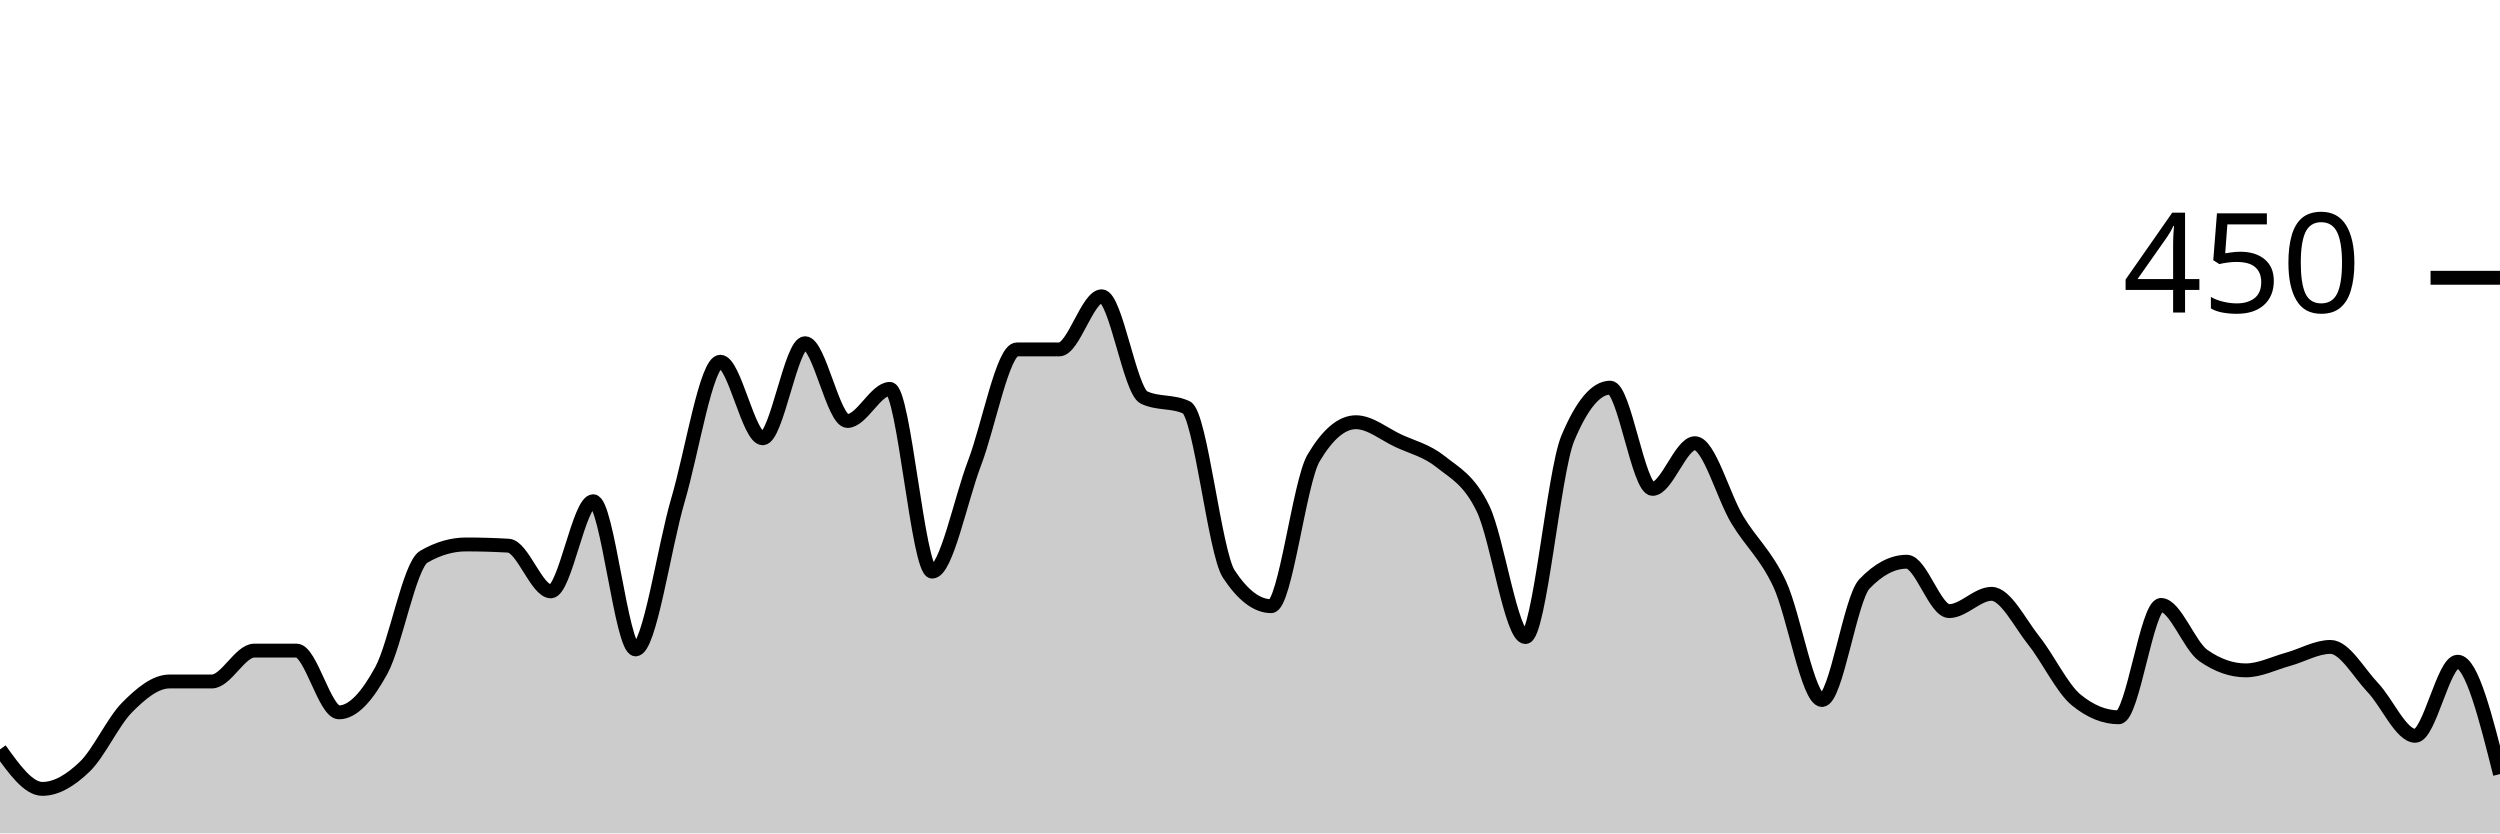
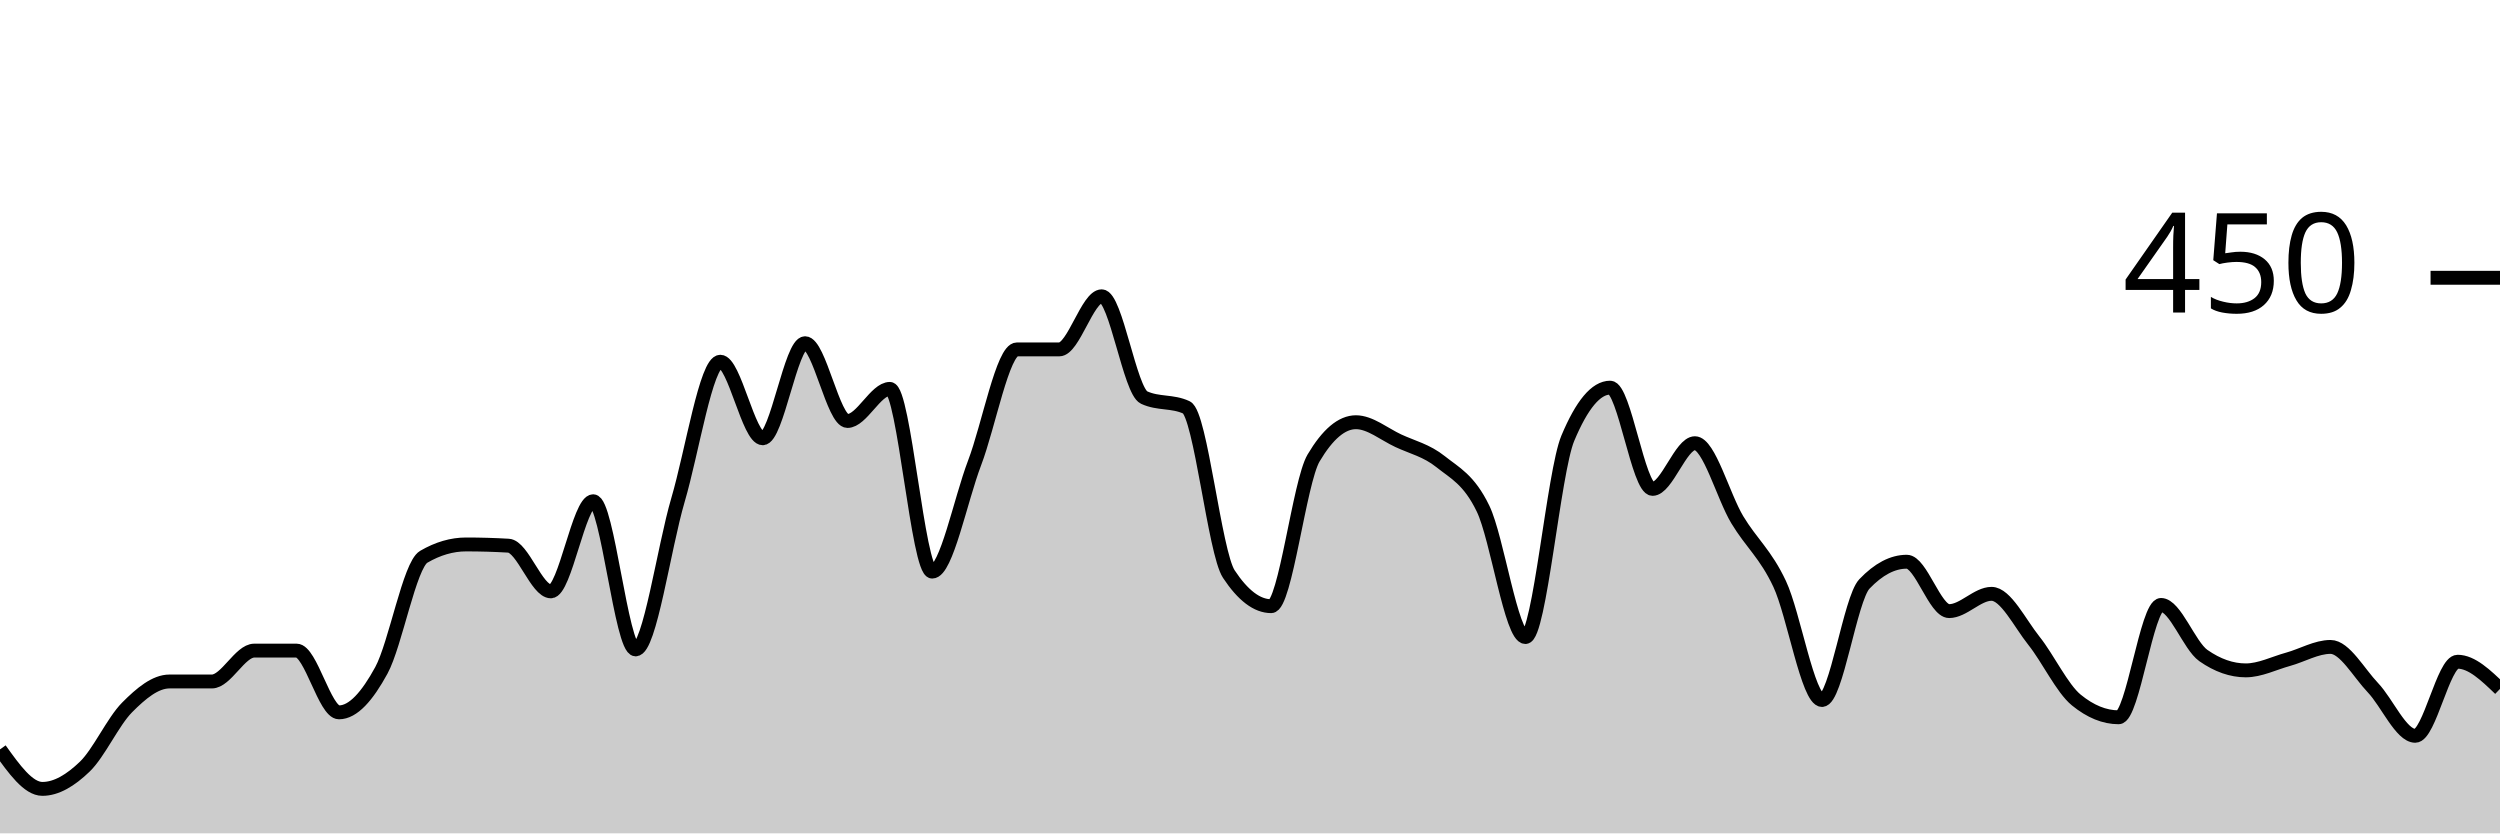
<svg xmlns="http://www.w3.org/2000/svg" viewBox="0 0 180 60">
  <g transform="translate(0,20)">
-     <path class="area" fill="rgba(0, 0, 0, 0.2)" d="M0,33.956C1.017,35.378,2.034,36.8,3.051,36.8C4.068,36.8,5.085,36.178,6.102,35.2C7.119,34.222,8.136,31.956,9.153,30.933C10.169,29.911,11.186,29.067,12.203,29.067C13.22,29.067,14.237,29.067,15.254,29.067C16.271,29.067,17.288,26.844,18.305,26.844C19.322,26.844,20.339,26.844,21.356,26.844C22.373,26.844,23.39,31.289,24.407,31.289C25.424,31.289,26.441,30.133,27.458,28.267C28.475,26.4,29.492,20.681,30.508,20.089C31.525,19.496,32.542,19.2,33.559,19.2C34.576,19.2,35.593,19.23,36.61,19.289C37.627,19.348,38.644,22.578,39.661,22.578C40.678,22.578,41.695,16.089,42.712,16.089C43.729,16.089,44.746,26.756,45.763,26.756C46.78,26.756,47.797,19.452,48.814,16C49.831,12.548,50.847,6.044,51.864,6.044C52.881,6.044,53.898,11.556,54.915,11.556C55.932,11.556,56.949,4.711,57.966,4.711C58.983,4.711,60,10.311,61.017,10.311C62.034,10.311,63.051,8,64.068,8C65.085,8,66.102,21.156,67.119,21.156C68.136,21.156,69.153,16,70.169,13.333C71.186,10.667,72.203,5.156,73.22,5.156C74.237,5.156,75.254,5.156,76.271,5.156C77.288,5.156,78.305,1.333,79.322,1.333C80.339,1.333,81.356,8.148,82.373,8.622C83.39,9.096,84.407,8.859,85.424,9.333C86.441,9.807,87.458,19.793,88.475,21.333C89.492,22.874,90.508,23.644,91.525,23.644C92.542,23.644,93.559,14.696,94.576,12.978C95.593,11.259,96.61,10.4,97.627,10.4C98.644,10.4,99.661,11.259,100.678,11.733C101.695,12.207,102.712,12.43,103.729,13.244C104.746,14.059,105.763,14.519,106.78,16.622C107.797,18.726,108.814,25.867,109.831,25.867C110.847,25.867,111.864,13.985,112.881,11.556C113.898,9.126,114.915,7.911,115.932,7.911C116.949,7.911,117.966,15.2,118.983,15.2C120,15.2,121.017,11.911,122.034,11.911C123.051,11.911,124.068,15.733,125.085,17.422C126.102,19.111,127.119,19.881,128.136,22.044C129.153,24.207,130.169,30.4,131.186,30.4C132.203,30.4,133.22,23.111,134.237,22.044C135.254,20.978,136.271,20.444,137.288,20.444C138.305,20.444,139.322,24,140.339,24C141.356,24,142.373,22.756,143.39,22.756C144.407,22.756,145.424,24.859,146.441,26.133C147.458,27.407,148.475,29.57,149.492,30.4C150.508,31.23,151.525,31.644,152.542,31.644C153.559,31.644,154.576,23.556,155.593,23.556C156.61,23.556,157.627,26.489,158.644,27.2C159.661,27.911,160.678,28.267,161.695,28.267C162.712,28.267,163.729,27.748,164.746,27.467C165.763,27.185,166.78,26.578,167.797,26.578C168.814,26.578,169.831,28.444,170.847,29.511C171.864,30.578,172.881,32.978,173.898,32.978C174.915,32.978,175.932,27.644,176.949,27.644C177.966,27.644,178.983,31.689,180,35.733L180,40C178.983,40,177.966,40,176.949,40C175.932,40,174.915,40,173.898,40C172.881,40,171.864,40,170.847,40C169.831,40,168.814,40,167.797,40C166.78,40,165.763,40,164.746,40C163.729,40,162.712,40,161.695,40C160.678,40,159.661,40,158.644,40C157.627,40,156.61,40,155.593,40C154.576,40,153.559,40,152.542,40C151.525,40,150.508,40,149.492,40C148.475,40,147.458,40,146.441,40C145.424,40,144.407,40,143.39,40C142.373,40,141.356,40,140.339,40C139.322,40,138.305,40,137.288,40C136.271,40,135.254,40,134.237,40C133.22,40,132.203,40,131.186,40C130.169,40,129.153,40,128.136,40C127.119,40,126.102,40,125.085,40C124.068,40,123.051,40,122.034,40C121.017,40,120,40,118.983,40C117.966,40,116.949,40,115.932,40C114.915,40,113.898,40,112.881,40C111.864,40,110.847,40,109.831,40C108.814,40,107.797,40,106.78,40C105.763,40,104.746,40,103.729,40C102.712,40,101.695,40,100.678,40C99.661,40,98.644,40,97.627,40C96.61,40,95.593,40,94.576,40C93.559,40,92.542,40,91.525,40C90.508,40,89.492,40,88.475,40C87.458,40,86.441,40,85.424,40C84.407,40,83.39,40,82.373,40C81.356,40,80.339,40,79.322,40C78.305,40,77.288,40,76.271,40C75.254,40,74.237,40,73.22,40C72.203,40,71.186,40,70.169,40C69.153,40,68.136,40,67.119,40C66.102,40,65.085,40,64.068,40C63.051,40,62.034,40,61.017,40C60,40,58.983,40,57.966,40C56.949,40,55.932,40,54.915,40C53.898,40,52.881,40,51.864,40C50.847,40,49.831,40,48.814,40C47.797,40,46.78,40,45.763,40C44.746,40,43.729,40,42.712,40C41.695,40,40.678,40,39.661,40C38.644,40,37.627,40,36.61,40C35.593,40,34.576,40,33.559,40C32.542,40,31.525,40,30.508,40C29.492,40,28.475,40,27.458,40C26.441,40,25.424,40,24.407,40C23.39,40,22.373,40,21.356,40C20.339,40,19.322,40,18.305,40C17.288,40,16.271,40,15.254,40C14.237,40,13.22,40,12.203,40C11.186,40,10.169,40,9.153,40C8.136,40,7.119,40,6.102,40C5.085,40,4.068,40,3.051,40C2.034,40,1.017,40,0,40Z" />
-     <path class="line" stroke="black" fill="none" d="M0,33.956C1.017,35.378,2.034,36.8,3.051,36.8C4.068,36.8,5.085,36.178,6.102,35.2C7.119,34.222,8.136,31.956,9.153,30.933C10.169,29.911,11.186,29.067,12.203,29.067C13.22,29.067,14.237,29.067,15.254,29.067C16.271,29.067,17.288,26.844,18.305,26.844C19.322,26.844,20.339,26.844,21.356,26.844C22.373,26.844,23.39,31.289,24.407,31.289C25.424,31.289,26.441,30.133,27.458,28.267C28.475,26.4,29.492,20.681,30.508,20.089C31.525,19.496,32.542,19.2,33.559,19.2C34.576,19.2,35.593,19.23,36.61,19.289C37.627,19.348,38.644,22.578,39.661,22.578C40.678,22.578,41.695,16.089,42.712,16.089C43.729,16.089,44.746,26.756,45.763,26.756C46.78,26.756,47.797,19.452,48.814,16C49.831,12.548,50.847,6.044,51.864,6.044C52.881,6.044,53.898,11.556,54.915,11.556C55.932,11.556,56.949,4.711,57.966,4.711C58.983,4.711,60,10.311,61.017,10.311C62.034,10.311,63.051,8,64.068,8C65.085,8,66.102,21.156,67.119,21.156C68.136,21.156,69.153,16,70.169,13.333C71.186,10.667,72.203,5.156,73.22,5.156C74.237,5.156,75.254,5.156,76.271,5.156C77.288,5.156,78.305,1.333,79.322,1.333C80.339,1.333,81.356,8.148,82.373,8.622C83.39,9.096,84.407,8.859,85.424,9.333C86.441,9.807,87.458,19.793,88.475,21.333C89.492,22.874,90.508,23.644,91.525,23.644C92.542,23.644,93.559,14.696,94.576,12.978C95.593,11.259,96.61,10.4,97.627,10.4C98.644,10.4,99.661,11.259,100.678,11.733C101.695,12.207,102.712,12.43,103.729,13.244C104.746,14.059,105.763,14.519,106.78,16.622C107.797,18.726,108.814,25.867,109.831,25.867C110.847,25.867,111.864,13.985,112.881,11.556C113.898,9.126,114.915,7.911,115.932,7.911C116.949,7.911,117.966,15.2,118.983,15.2C120,15.2,121.017,11.911,122.034,11.911C123.051,11.911,124.068,15.733,125.085,17.422C126.102,19.111,127.119,19.881,128.136,22.044C129.153,24.207,130.169,30.4,131.186,30.4C132.203,30.4,133.22,23.111,134.237,22.044C135.254,20.978,136.271,20.444,137.288,20.444C138.305,20.444,139.322,24,140.339,24C141.356,24,142.373,22.756,143.39,22.756C144.407,22.756,145.424,24.859,146.441,26.133C147.458,27.407,148.475,29.57,149.492,30.4C150.508,31.23,151.525,31.644,152.542,31.644C153.559,31.644,154.576,23.556,155.593,23.556C156.61,23.556,157.627,26.489,158.644,27.2C159.661,27.911,160.678,28.267,161.695,28.267C162.712,28.267,163.729,27.748,164.746,27.467C165.763,27.185,166.78,26.578,167.797,26.578C168.814,26.578,169.831,28.444,170.847,29.511C171.864,30.578,172.881,32.978,173.898,32.978C174.915,32.978,175.932,27.644,176.949,27.644C177.966,27.644,178.983,31.689,180,35.733" />
+     <path class="area" fill="rgba(0, 0, 0, 0.2)" d="M0,33.956C1.017,35.378,2.034,36.8,3.051,36.8C4.068,36.8,5.085,36.178,6.102,35.2C7.119,34.222,8.136,31.956,9.153,30.933C10.169,29.911,11.186,29.067,12.203,29.067C13.22,29.067,14.237,29.067,15.254,29.067C16.271,29.067,17.288,26.844,18.305,26.844C19.322,26.844,20.339,26.844,21.356,26.844C22.373,26.844,23.39,31.289,24.407,31.289C25.424,31.289,26.441,30.133,27.458,28.267C28.475,26.4,29.492,20.681,30.508,20.089C31.525,19.496,32.542,19.2,33.559,19.2C34.576,19.2,35.593,19.23,36.61,19.289C37.627,19.348,38.644,22.578,39.661,22.578C40.678,22.578,41.695,16.089,42.712,16.089C43.729,16.089,44.746,26.756,45.763,26.756C46.78,26.756,47.797,19.452,48.814,16C49.831,12.548,50.847,6.044,51.864,6.044C52.881,6.044,53.898,11.556,54.915,11.556C55.932,11.556,56.949,4.711,57.966,4.711C58.983,4.711,60,10.311,61.017,10.311C62.034,10.311,63.051,8,64.068,8C65.085,8,66.102,21.156,67.119,21.156C68.136,21.156,69.153,16,70.169,13.333C71.186,10.667,72.203,5.156,73.22,5.156C74.237,5.156,75.254,5.156,76.271,5.156C77.288,5.156,78.305,1.333,79.322,1.333C80.339,1.333,81.356,8.148,82.373,8.622C83.39,9.096,84.407,8.859,85.424,9.333C86.441,9.807,87.458,19.793,88.475,21.333C89.492,22.874,90.508,23.644,91.525,23.644C92.542,23.644,93.559,14.696,94.576,12.978C95.593,11.259,96.61,10.4,97.627,10.4C98.644,10.4,99.661,11.259,100.678,11.733C101.695,12.207,102.712,12.43,103.729,13.244C104.746,14.059,105.763,14.519,106.78,16.622C107.797,18.726,108.814,25.867,109.831,25.867C110.847,25.867,111.864,13.985,112.881,11.556C113.898,9.126,114.915,7.911,115.932,7.911C116.949,7.911,117.966,15.2,118.983,15.2C120,15.2,121.017,11.911,122.034,11.911C123.051,11.911,124.068,15.733,125.085,17.422C126.102,19.111,127.119,19.881,128.136,22.044C129.153,24.207,130.169,30.4,131.186,30.4C132.203,30.4,133.22,23.111,134.237,22.044C135.254,20.978,136.271,20.444,137.288,20.444C138.305,20.444,139.322,24,140.339,24C141.356,24,142.373,22.756,143.39,22.756C144.407,22.756,145.424,24.859,146.441,26.133C147.458,27.407,148.475,29.57,149.492,30.4C150.508,31.23,151.525,31.644,152.542,31.644C153.559,31.644,154.576,23.556,155.593,23.556C156.61,23.556,157.627,26.489,158.644,27.2C159.661,27.911,160.678,28.267,161.695,28.267C162.712,28.267,163.729,27.748,164.746,27.467C165.763,27.185,166.78,26.578,167.797,26.578C168.814,26.578,169.831,28.444,170.847,29.511C171.864,30.578,172.881,32.978,173.898,32.978C174.915,32.978,175.932,27.644,176.949,27.644C177.966,27.644,178.983,28.622,180,29.6L180,40C178.983,40,177.966,40,176.949,40C175.932,40,174.915,40,173.898,40C172.881,40,171.864,40,170.847,40C169.831,40,168.814,40,167.797,40C166.78,40,165.763,40,164.746,40C163.729,40,162.712,40,161.695,40C160.678,40,159.661,40,158.644,40C157.627,40,156.61,40,155.593,40C154.576,40,153.559,40,152.542,40C151.525,40,150.508,40,149.492,40C148.475,40,147.458,40,146.441,40C145.424,40,144.407,40,143.39,40C142.373,40,141.356,40,140.339,40C139.322,40,138.305,40,137.288,40C136.271,40,135.254,40,134.237,40C133.22,40,132.203,40,131.186,40C130.169,40,129.153,40,128.136,40C127.119,40,126.102,40,125.085,40C124.068,40,123.051,40,122.034,40C121.017,40,120,40,118.983,40C117.966,40,116.949,40,115.932,40C114.915,40,113.898,40,112.881,40C111.864,40,110.847,40,109.831,40C108.814,40,107.797,40,106.78,40C105.763,40,104.746,40,103.729,40C102.712,40,101.695,40,100.678,40C99.661,40,98.644,40,97.627,40C96.61,40,95.593,40,94.576,40C93.559,40,92.542,40,91.525,40C90.508,40,89.492,40,88.475,40C87.458,40,86.441,40,85.424,40C84.407,40,83.39,40,82.373,40C81.356,40,80.339,40,79.322,40C78.305,40,77.288,40,76.271,40C75.254,40,74.237,40,73.22,40C72.203,40,71.186,40,70.169,40C69.153,40,68.136,40,67.119,40C66.102,40,65.085,40,64.068,40C63.051,40,62.034,40,61.017,40C60,40,58.983,40,57.966,40C56.949,40,55.932,40,54.915,40C53.898,40,52.881,40,51.864,40C50.847,40,49.831,40,48.814,40C47.797,40,46.78,40,45.763,40C44.746,40,43.729,40,42.712,40C41.695,40,40.678,40,39.661,40C38.644,40,37.627,40,36.61,40C35.593,40,34.576,40,33.559,40C32.542,40,31.525,40,30.508,40C29.492,40,28.475,40,27.458,40C26.441,40,25.424,40,24.407,40C23.39,40,22.373,40,21.356,40C20.339,40,19.322,40,18.305,40C17.288,40,16.271,40,15.254,40C14.237,40,13.22,40,12.203,40C11.186,40,10.169,40,9.153,40C8.136,40,7.119,40,6.102,40C5.085,40,4.068,40,3.051,40C2.034,40,1.017,40,0,40Z" />
+     <path class="line" stroke="black" fill="none" d="M0,33.956C1.017,35.378,2.034,36.8,3.051,36.8C4.068,36.8,5.085,36.178,6.102,35.2C7.119,34.222,8.136,31.956,9.153,30.933C10.169,29.911,11.186,29.067,12.203,29.067C13.22,29.067,14.237,29.067,15.254,29.067C16.271,29.067,17.288,26.844,18.305,26.844C19.322,26.844,20.339,26.844,21.356,26.844C22.373,26.844,23.39,31.289,24.407,31.289C25.424,31.289,26.441,30.133,27.458,28.267C28.475,26.4,29.492,20.681,30.508,20.089C31.525,19.496,32.542,19.2,33.559,19.2C34.576,19.2,35.593,19.23,36.61,19.289C37.627,19.348,38.644,22.578,39.661,22.578C40.678,22.578,41.695,16.089,42.712,16.089C43.729,16.089,44.746,26.756,45.763,26.756C46.78,26.756,47.797,19.452,48.814,16C49.831,12.548,50.847,6.044,51.864,6.044C52.881,6.044,53.898,11.556,54.915,11.556C55.932,11.556,56.949,4.711,57.966,4.711C58.983,4.711,60,10.311,61.017,10.311C62.034,10.311,63.051,8,64.068,8C65.085,8,66.102,21.156,67.119,21.156C68.136,21.156,69.153,16,70.169,13.333C71.186,10.667,72.203,5.156,73.22,5.156C74.237,5.156,75.254,5.156,76.271,5.156C77.288,5.156,78.305,1.333,79.322,1.333C80.339,1.333,81.356,8.148,82.373,8.622C83.39,9.096,84.407,8.859,85.424,9.333C86.441,9.807,87.458,19.793,88.475,21.333C89.492,22.874,90.508,23.644,91.525,23.644C92.542,23.644,93.559,14.696,94.576,12.978C95.593,11.259,96.61,10.4,97.627,10.4C98.644,10.4,99.661,11.259,100.678,11.733C101.695,12.207,102.712,12.43,103.729,13.244C104.746,14.059,105.763,14.519,106.78,16.622C107.797,18.726,108.814,25.867,109.831,25.867C110.847,25.867,111.864,13.985,112.881,11.556C113.898,9.126,114.915,7.911,115.932,7.911C116.949,7.911,117.966,15.2,118.983,15.2C120,15.2,121.017,11.911,122.034,11.911C123.051,11.911,124.068,15.733,125.085,17.422C126.102,19.111,127.119,19.881,128.136,22.044C129.153,24.207,130.169,30.4,131.186,30.4C132.203,30.4,133.22,23.111,134.237,22.044C135.254,20.978,136.271,20.444,137.288,20.444C138.305,20.444,139.322,24,140.339,24C141.356,24,142.373,22.756,143.39,22.756C144.407,22.756,145.424,24.859,146.441,26.133C147.458,27.407,148.475,29.57,149.492,30.4C150.508,31.23,151.525,31.644,152.542,31.644C153.559,31.644,154.576,23.556,155.593,23.556C156.61,23.556,157.627,26.489,158.644,27.2C159.661,27.911,160.678,28.267,161.695,28.267C162.712,28.267,163.729,27.748,164.746,27.467C165.763,27.185,166.78,26.578,167.797,26.578C168.814,26.578,169.831,28.444,170.847,29.511C171.864,30.578,172.881,32.978,173.898,32.978C174.915,32.978,175.932,27.644,176.949,27.644C177.966,27.644,178.983,28.622,180,29.6" />
    <path class="axis-ceiling" stroke-width="1" stroke="black" fill="none" d="M175,0L180,0" />
    <text class="axis-ceiling-label" font-family="sans-serif" text-anchor="end" font-size="10px" x="170" y="2.5">450</text>
  </g>
</svg>
